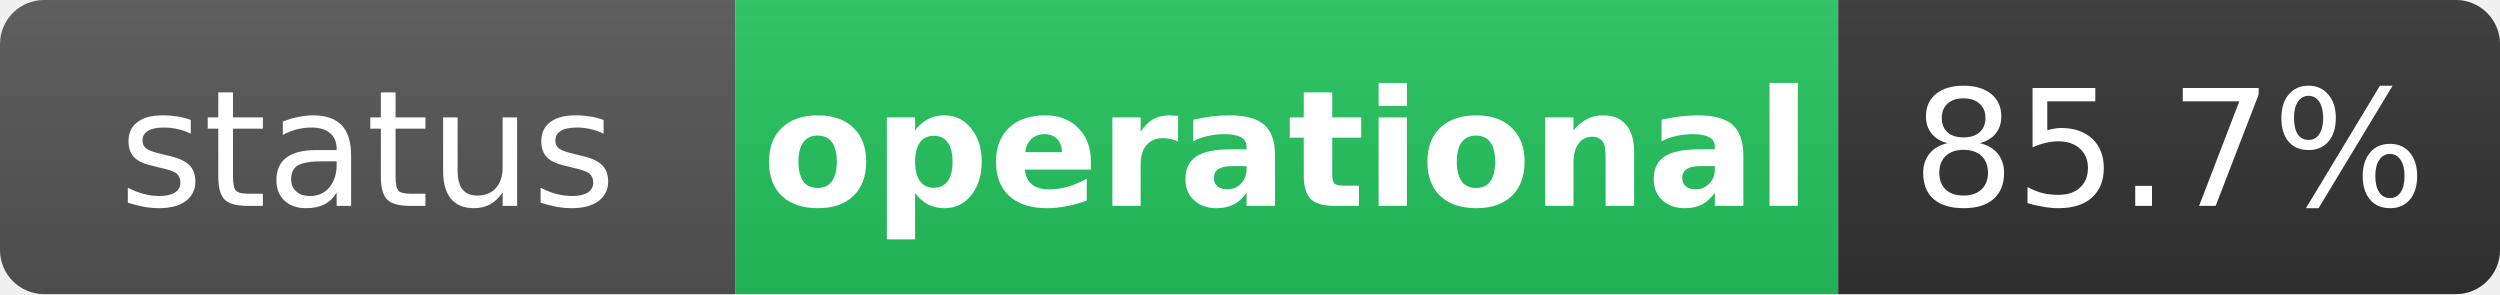
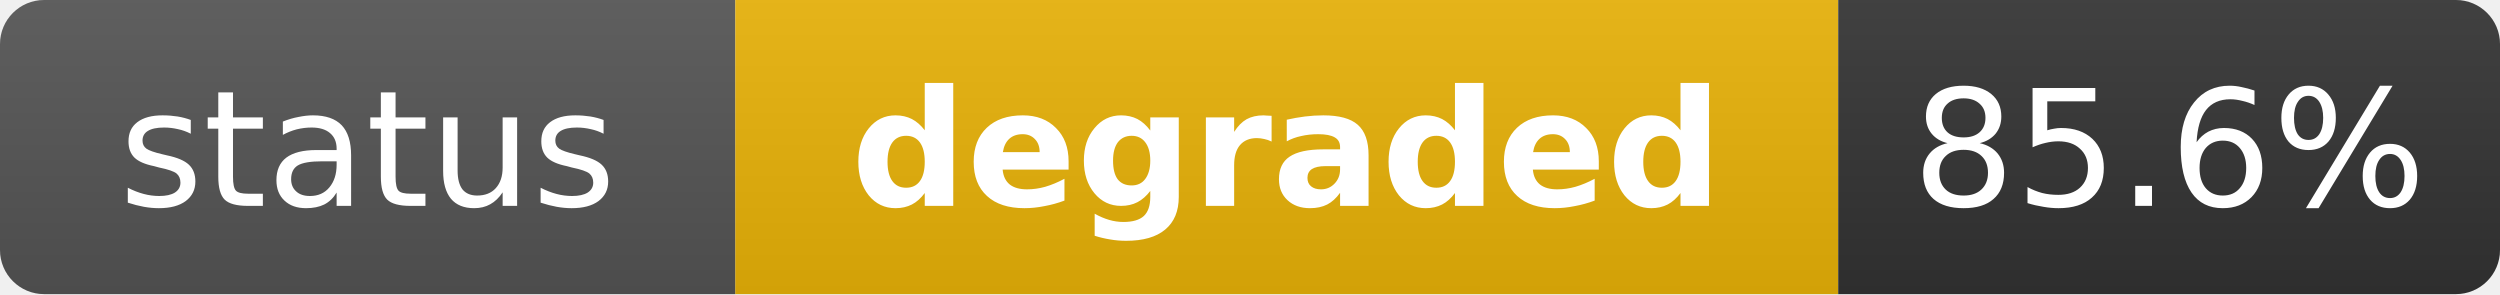
- <svg xmlns="http://www.w3.org/2000/svg" width="170" height="20" role="img" aria-label="status: operational">
+ <svg xmlns="http://www.w3.org/2000/svg" width="170" height="20" role="img" aria-label="status: degraded">
  <linearGradient id="s" x2="0" y2="100%">
    <stop offset="0" stop-color="#bbb" stop-opacity=".1" />
    <stop offset="1" stop-opacity=".1" />
  </linearGradient>
  <clipPath id="r">
    <rect width="170" height="20" rx="3" fill="#fff" />
  </clipPath>
  <g clip-path="url(#r)">
    <rect width="50" height="20" fill="#555" />
-     <rect x="50" width="75" height="20" fill="#22c55e" />
+     <rect x="50" width="75" height="20" fill="#eab308" />
    <rect x="125" width="45" height="20" fill="#333" />
    <rect width="170" height="20" fill="url(#s)" />
  </g>
  <g fill="#fff" text-anchor="middle" font-family="Verdana,Geneva,DejaVu Sans,sans-serif" text-rendering="geometricPrecision" font-size="11">
    <text x="25" y="14" fill="#fff">status</text>
-     <text x="87.5" y="14" fill="#fff" font-weight="bold">operational</text>
-     <text x="147.5" y="14" fill="#fff">85.7%</text>
+     <text x="87.5" y="14" fill="#fff" font-weight="bold">degraded</text>
+     <text x="147.5" y="14" fill="#fff">85.6%</text>
  </g>
</svg>
